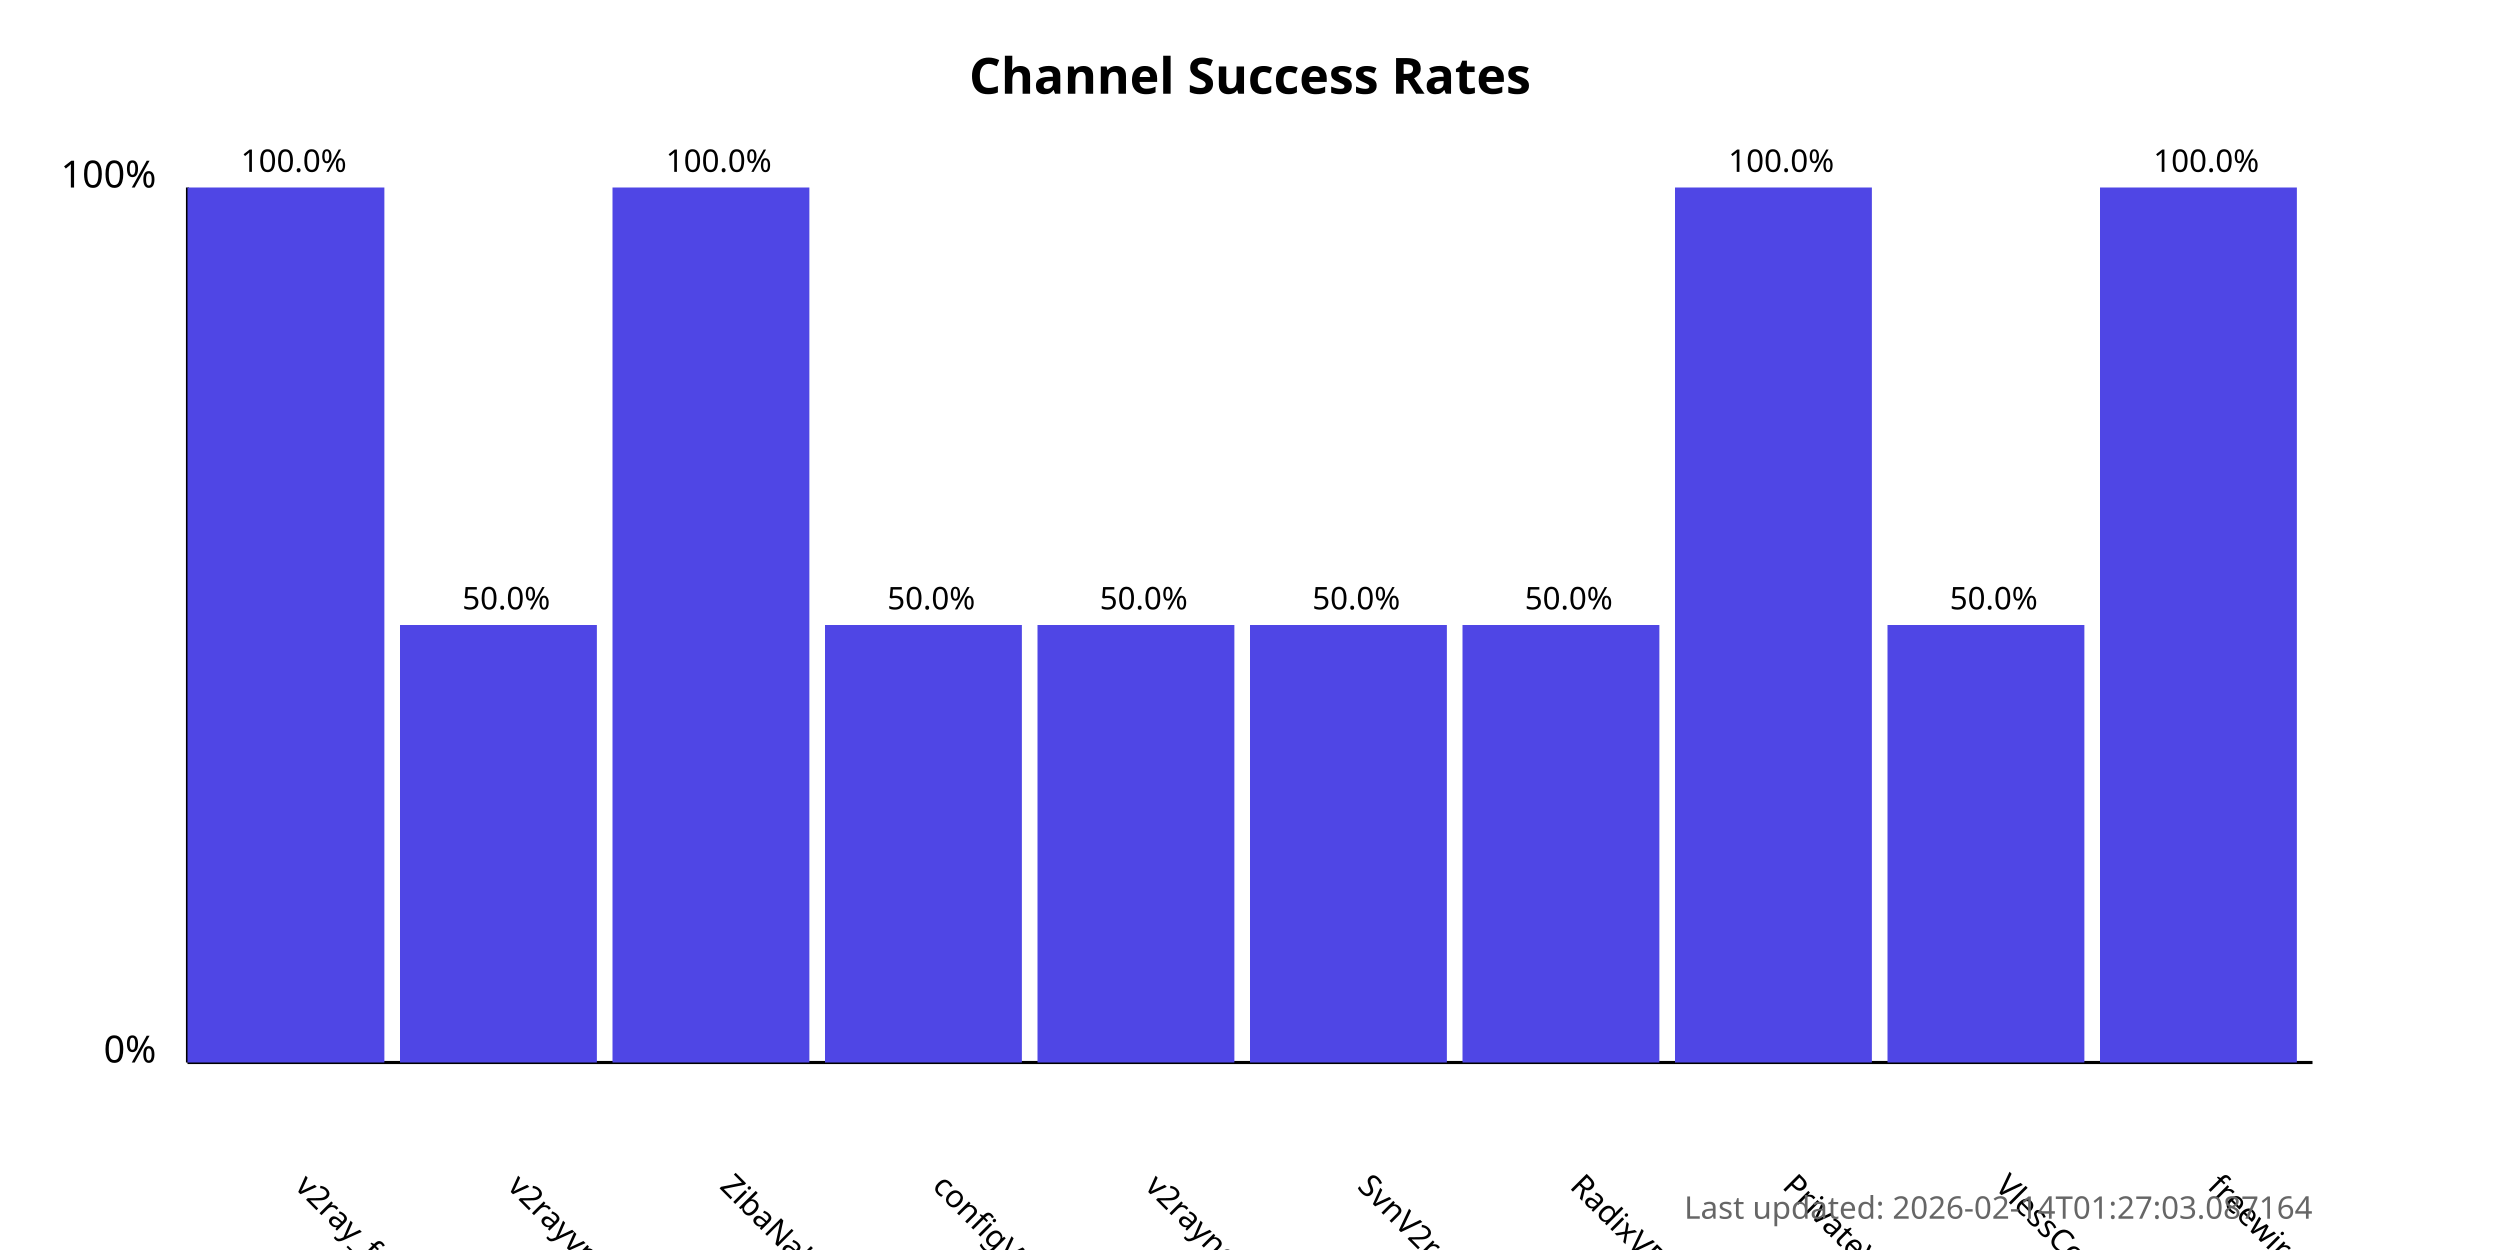
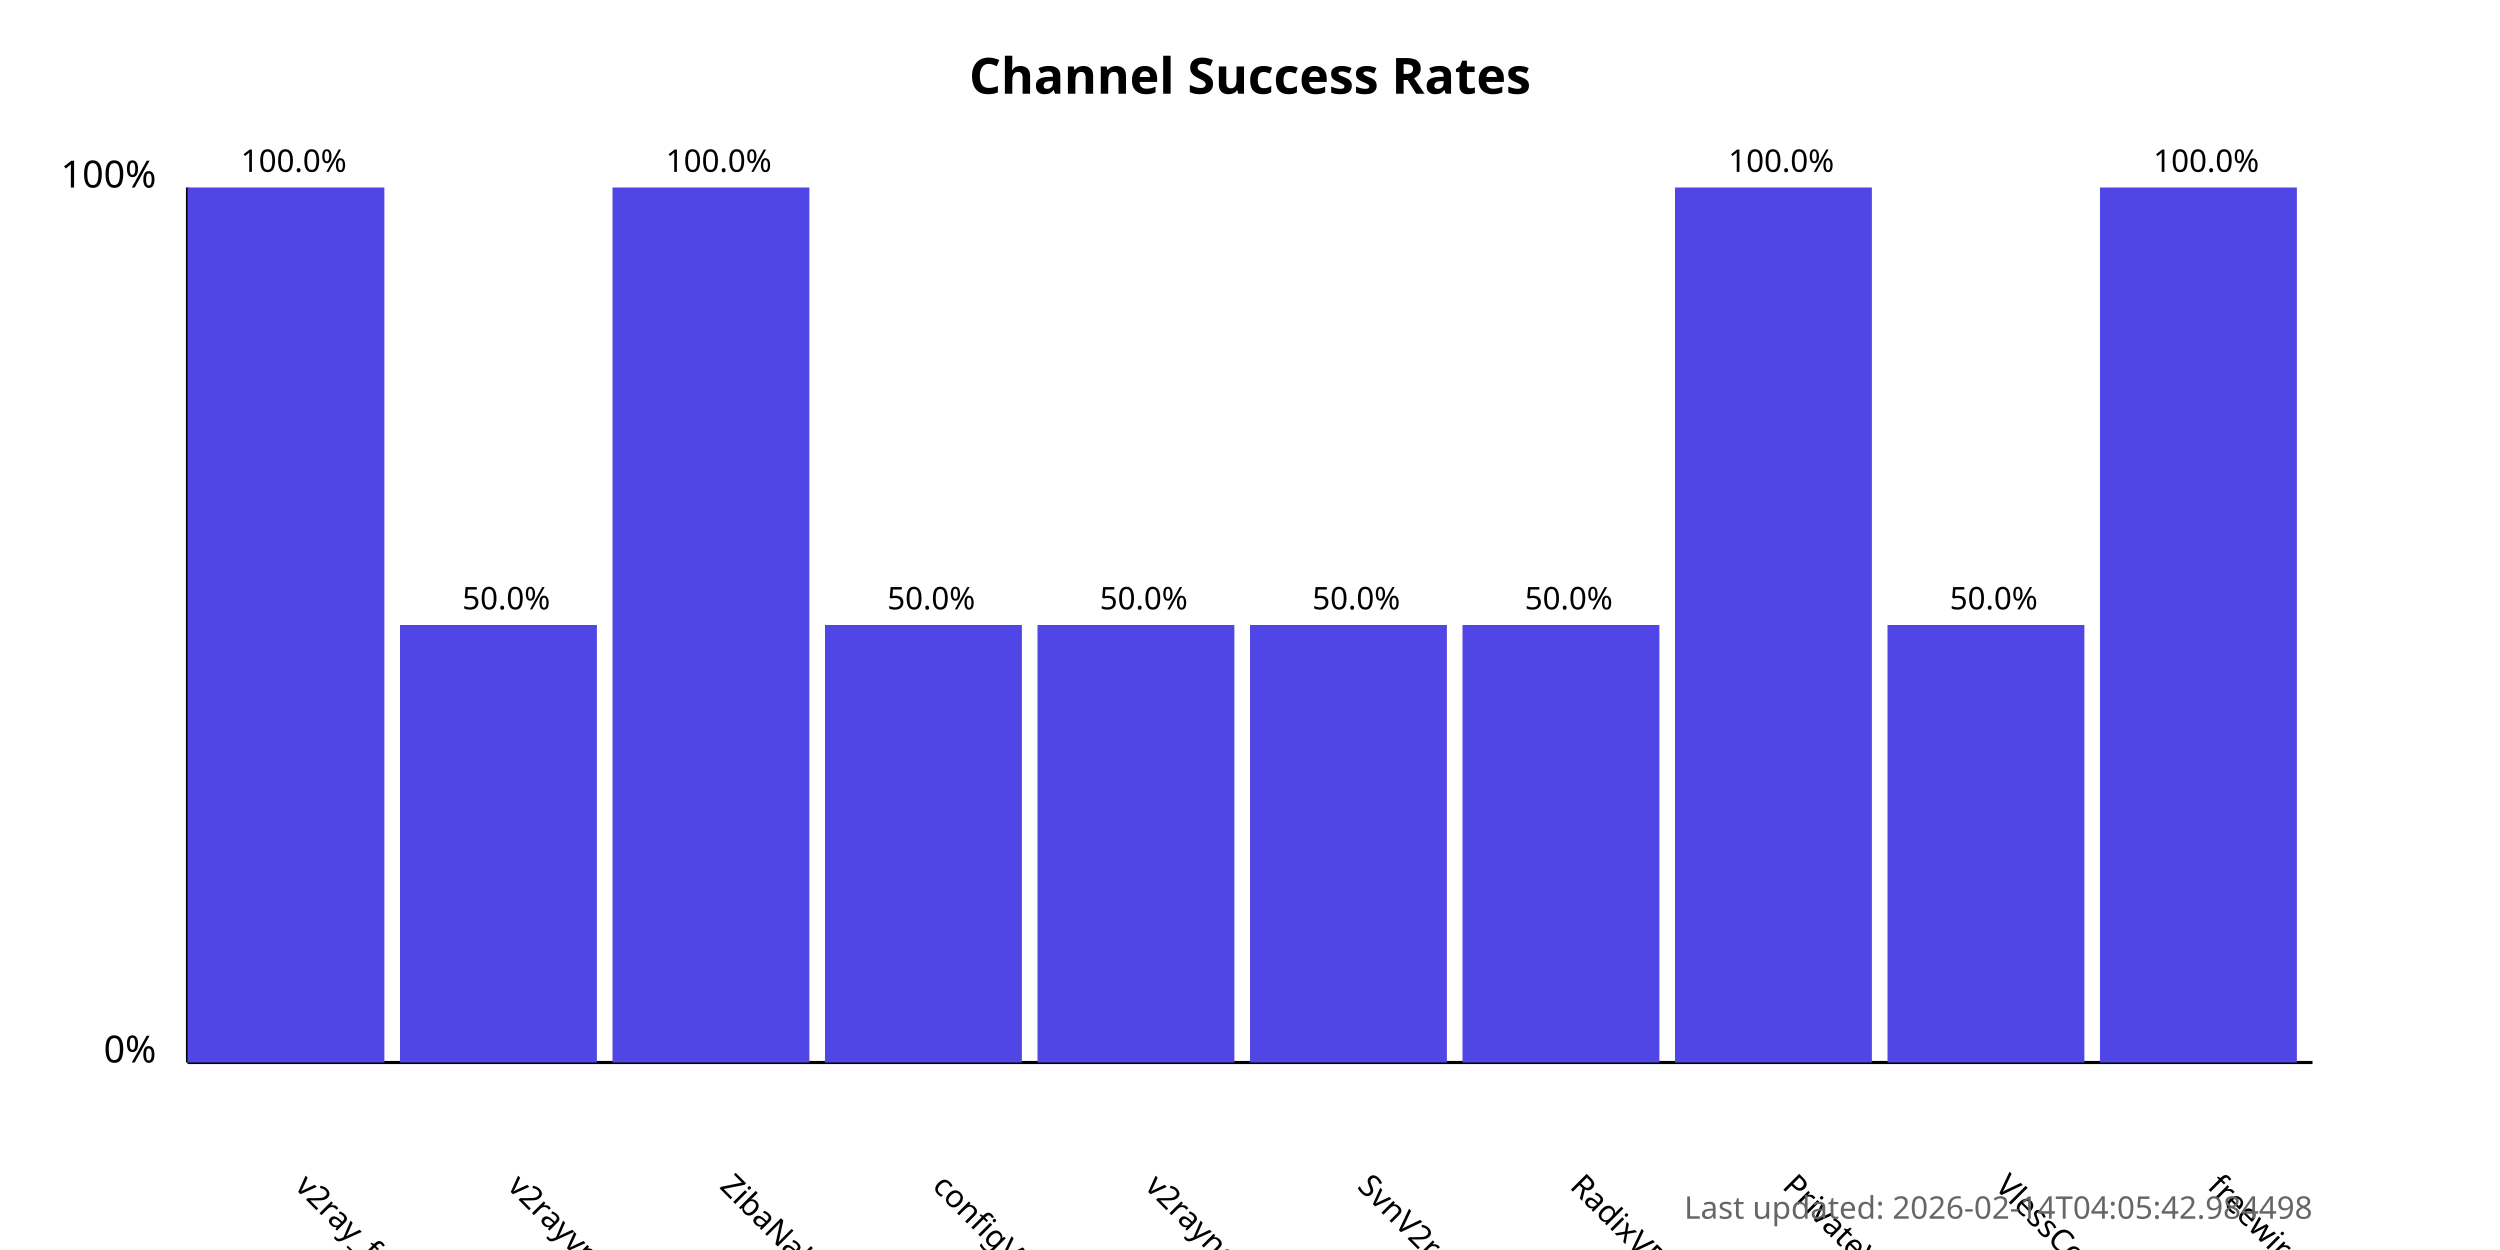
<svg xmlns="http://www.w3.org/2000/svg" width="800" height="400">
  <style>
            .chart-title { font: bold 16px sans-serif; }
            .axis-label { font: 12px sans-serif; }
            .tick-label { font: 10px sans-serif; }
            .bar { fill: #4f46e5; }
            .bar:hover { fill: #6366f1; }
            .timestamp { font: 10px sans-serif; fill: #666; }
        </style>
  <text x="400.0" y="30" text-anchor="middle" class="chart-title">
            Channel Success Rates
        </text>
  <line x1="60" y1="340" x2="60" y2="60" stroke="black" stroke-width="1" />
  <line x1="60" y1="340" x2="740" y2="340" stroke="black" stroke-width="1" />
  <text x="50" y="340" text-anchor="end" class="axis-label">0%</text>
  <text x="50" y="60" text-anchor="end" class="axis-label">100%</text>
  <g>
    <rect x="60" y="60.0" width="63.0" height="280.0" class="bar" />
    <text x="94.0" y="380" transform="rotate(45, 94.0, 380)" text-anchor="start" class="tick-label">
                v2ray_free_conf
            </text>
    <text x="94.0" y="55.0" text-anchor="middle" class="tick-label">
                100.0%
            </text>
  </g>
  <g>
    <rect x="128.0" y="200.0" width="63.0" height="140.0" class="bar" />
    <text x="162.0" y="380" transform="rotate(45, 162.0, 380)" text-anchor="start" class="tick-label">
                v2rayvpno
            </text>
    <text x="162.0" y="195.0" text-anchor="middle" class="tick-label">
                50.0%
            </text>
  </g>
  <g>
    <rect x="196.0" y="60.0" width="63.0" height="280.0" class="bar" />
    <text x="230.0" y="380" transform="rotate(45, 230.0, 380)" text-anchor="start" class="tick-label">
                ZibaNabz
            </text>
    <text x="230.0" y="55.0" text-anchor="middle" class="tick-label">
                100.0%
            </text>
  </g>
  <g>
    <rect x="264.0" y="200.0" width="63.0" height="140.0" class="bar" />
    <text x="298.0" y="380" transform="rotate(45, 298.0, 380)" text-anchor="start" class="tick-label">
                configV2rayForFree
            </text>
    <text x="298.0" y="195.0" text-anchor="middle" class="tick-label">
                50.0%
            </text>
  </g>
  <g>
    <rect x="332.0" y="200.0" width="63.0" height="140.0" class="bar" />
    <text x="366.0" y="380" transform="rotate(45, 366.0, 380)" text-anchor="start" class="tick-label">
                v2rayngvpn
            </text>
    <text x="366.0" y="195.0" text-anchor="middle" class="tick-label">
                50.0%
            </text>
  </g>
  <g>
    <rect x="400.0" y="200.0" width="63.0" height="140.0" class="bar" />
    <text x="434.0" y="380" transform="rotate(45, 434.0, 380)" text-anchor="start" class="tick-label">
                SvnV2ray
            </text>
    <text x="434.0" y="195.0" text-anchor="middle" class="tick-label">
                50.0%
            </text>
  </g>
  <g>
    <rect x="468.0" y="200.0" width="63.0" height="140.0" class="bar" />
    <text x="502.0" y="380" transform="rotate(45, 502.0, 380)" text-anchor="start" class="tick-label">
                RadixVPN
            </text>
    <text x="502.0" y="195.0" text-anchor="middle" class="tick-label">
                50.0%
            </text>
  </g>
  <g>
    <rect x="536.0" y="60.0" width="63.0" height="280.0" class="bar" />
    <text x="570.0" y="380" transform="rotate(45, 570.0, 380)" text-anchor="start" class="tick-label">
                PrivateVPNs
            </text>
    <text x="570.0" y="55.0" text-anchor="middle" class="tick-label">
                100.0%
            </text>
  </g>
  <g>
    <rect x="604.0" y="200.0" width="63.0" height="140.0" class="bar" />
    <text x="638.0" y="380" transform="rotate(45, 638.0, 380)" text-anchor="start" class="tick-label">
                VlessConfig
            </text>
    <text x="638.0" y="195.0" text-anchor="middle" class="tick-label">
                50.0%
            </text>
  </g>
  <g>
    <rect x="672.0" y="60.0" width="63.0" height="280.0" class="bar" />
    <text x="706.0" y="380" transform="rotate(45, 706.0, 380)" text-anchor="start" class="tick-label">
                freewireguard
            </text>
    <text x="706.0" y="55.0" text-anchor="middle" class="tick-label">
                100.0%
            </text>
  </g>
  <text x="740" y="390" text-anchor="end" class="timestamp">
-             Last updated: 2026-02-14T01:27:03.087164
+             Last updated: 2026-02-14T04:05:42.984498
        </text>
</svg>
